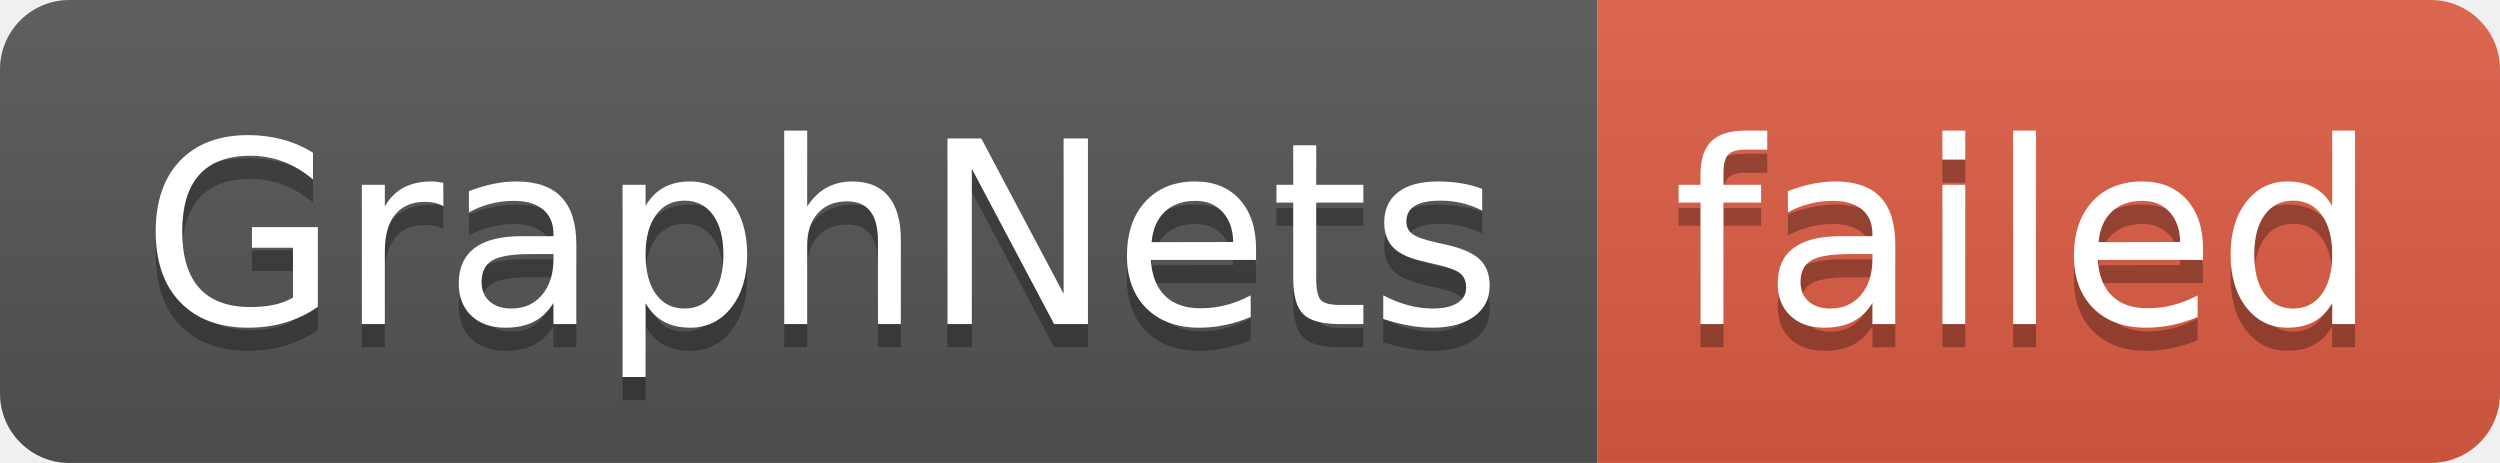
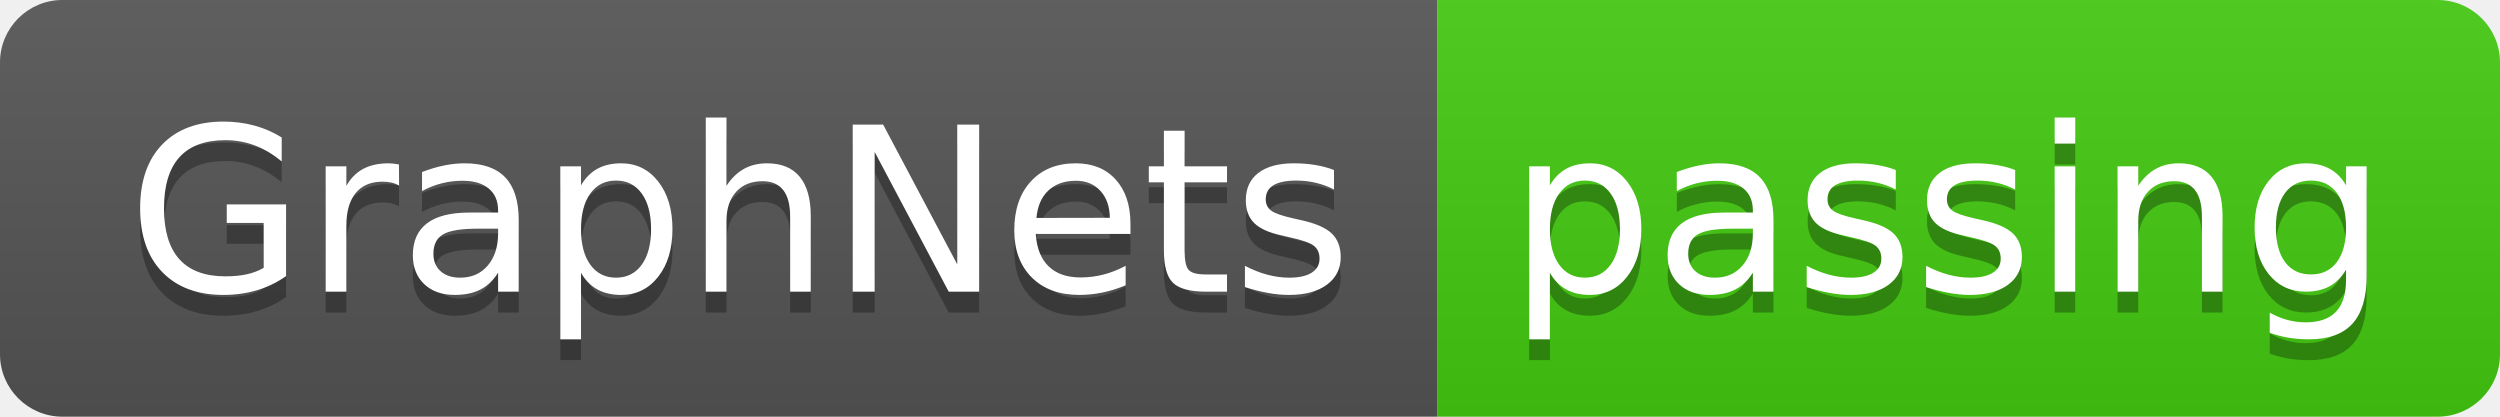
- <svg xmlns="http://www.w3.org/2000/svg" width="108" height="20" role="img" aria-label="GraphNets: failed">
+ <svg xmlns="http://www.w3.org/2000/svg" width="120" height="20" role="img" aria-label="GraphNets: passing">
  <linearGradient id="s" x2="0" y2="100%">
    <stop offset="0" stop-color="#bbb" stop-opacity=".1" />
    <stop offset="1" stop-opacity=".1" />
  </linearGradient>
  <clipPath id="r">
-     <rect width="108" height="20" rx="3" fill="#fff" />
+     <rect width="120" height="20" rx="3" fill="#fff" />
  </clipPath>
  <g clip-path="url(#r)">
    <rect width="69" height="20" fill="#555" />
-     <rect x="69" width="39" height="20" fill="#e05d44" />
-     <rect width="108" height="20" fill="url(#s)" />
+     <rect x="69" width="51" height="20" fill="#4c1" />
+     <rect width="120" height="20" fill="url(#s)" />
  </g>
  <g fill="#fff" text-anchor="middle" font-family="Verdana,Geneva,DejaVu Sans,sans-serif" text-rendering="geometricPrecision" font-size="110">
    <text aria-hidden="true" x="355" y="150" fill="#010101" fill-opacity=".3" transform="scale(.1)" textLength="590">GraphNets</text>
    <text x="355" y="140" transform="scale(.1)" fill="#fff" textLength="590">GraphNets</text>
-     <text aria-hidden="true" x="875" y="150" fill="#010101" fill-opacity=".3" transform="scale(.1)" textLength="290">failed</text>
-     <text x="875" y="140" transform="scale(.1)" fill="#fff" textLength="290">failed</text>
+     <text aria-hidden="true" x="935" y="150" fill="#010101" fill-opacity=".3" transform="scale(.1)" textLength="410">passing</text>
+     <text x="935" y="140" transform="scale(.1)" fill="#fff" textLength="410">passing</text>
  </g>
</svg>
